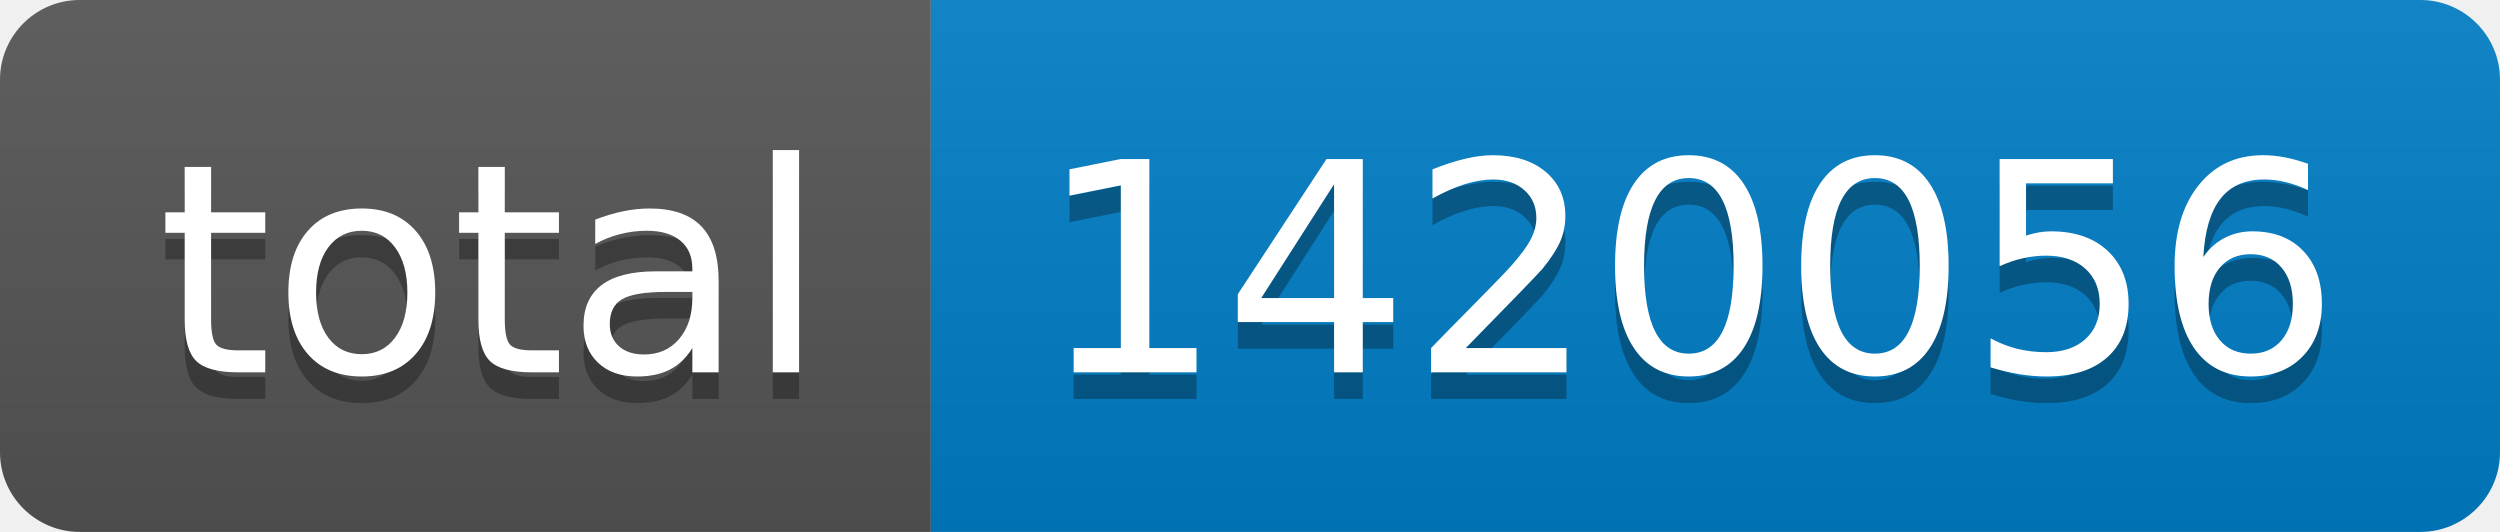
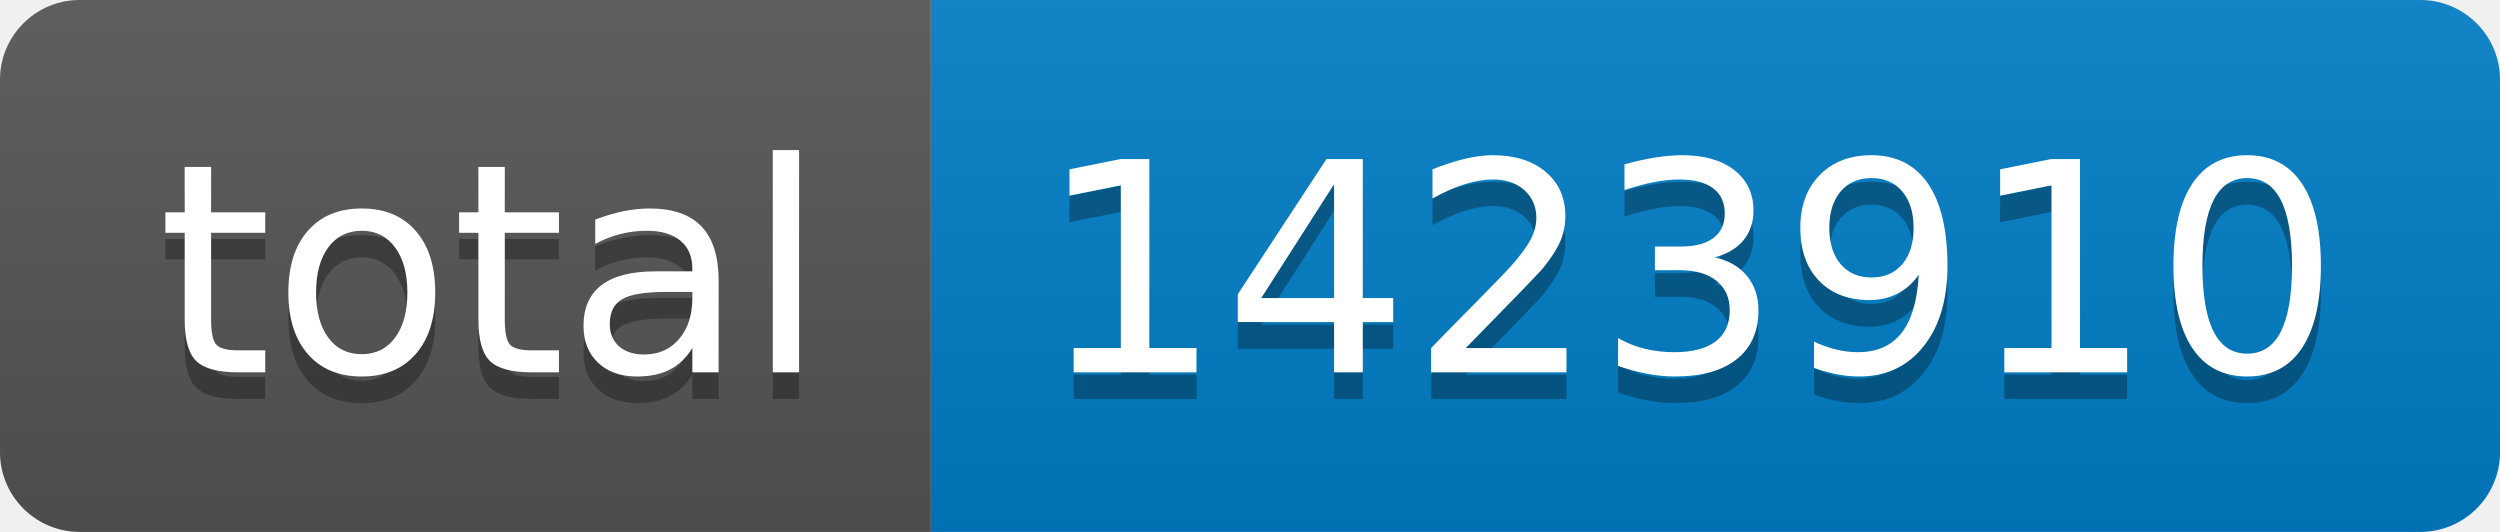
- <svg xmlns="http://www.w3.org/2000/svg" width="94" height="20" role="img" aria-label="total: 1420056">
+ <svg xmlns="http://www.w3.org/2000/svg" width="94" height="20" role="img" aria-label="total: 1423910">
  <linearGradient id="s" x2="0" y2="100%">
    <stop offset="0" stop-color="#bbb" stop-opacity=".1" />
    <stop offset="1" stop-opacity=".1" />
  </linearGradient>
  <clipPath id="r">
    <rect width="94" height="20" rx="3" fill="#fff" />
  </clipPath>
  <g clip-path="url(#r)">
    <rect width="35" height="20" fill="#555" />
    <rect x="35" width="59" height="20" fill="#007ec6" />
    <rect width="94" height="20" fill="url(#s)" />
  </g>
  <g fill="#fff" text-anchor="middle" font-family="Verdana,Geneva,DejaVu Sans,sans-serif" text-rendering="geometricPrecision" font-size="110">
    <text aria-hidden="true" x="185" y="150" fill="#010101" fill-opacity=".3" transform="scale(.1)" textLength="250">total</text>
    <text x="185" y="140" transform="scale(.1)" fill="#fff" textLength="250">total</text>
-     <text aria-hidden="true" x="635" y="150" fill="#010101" fill-opacity=".3" transform="scale(.1)" textLength="490">1420056</text>
-     <text x="635" y="140" transform="scale(.1)" fill="#fff" textLength="490">1420056</text>
+     <text aria-hidden="true" x="635" y="150" fill="#010101" fill-opacity=".3" transform="scale(.1)" textLength="490">1423910</text>
+     <text x="635" y="140" transform="scale(.1)" fill="#fff" textLength="490">1423910</text>
  </g>
</svg>
